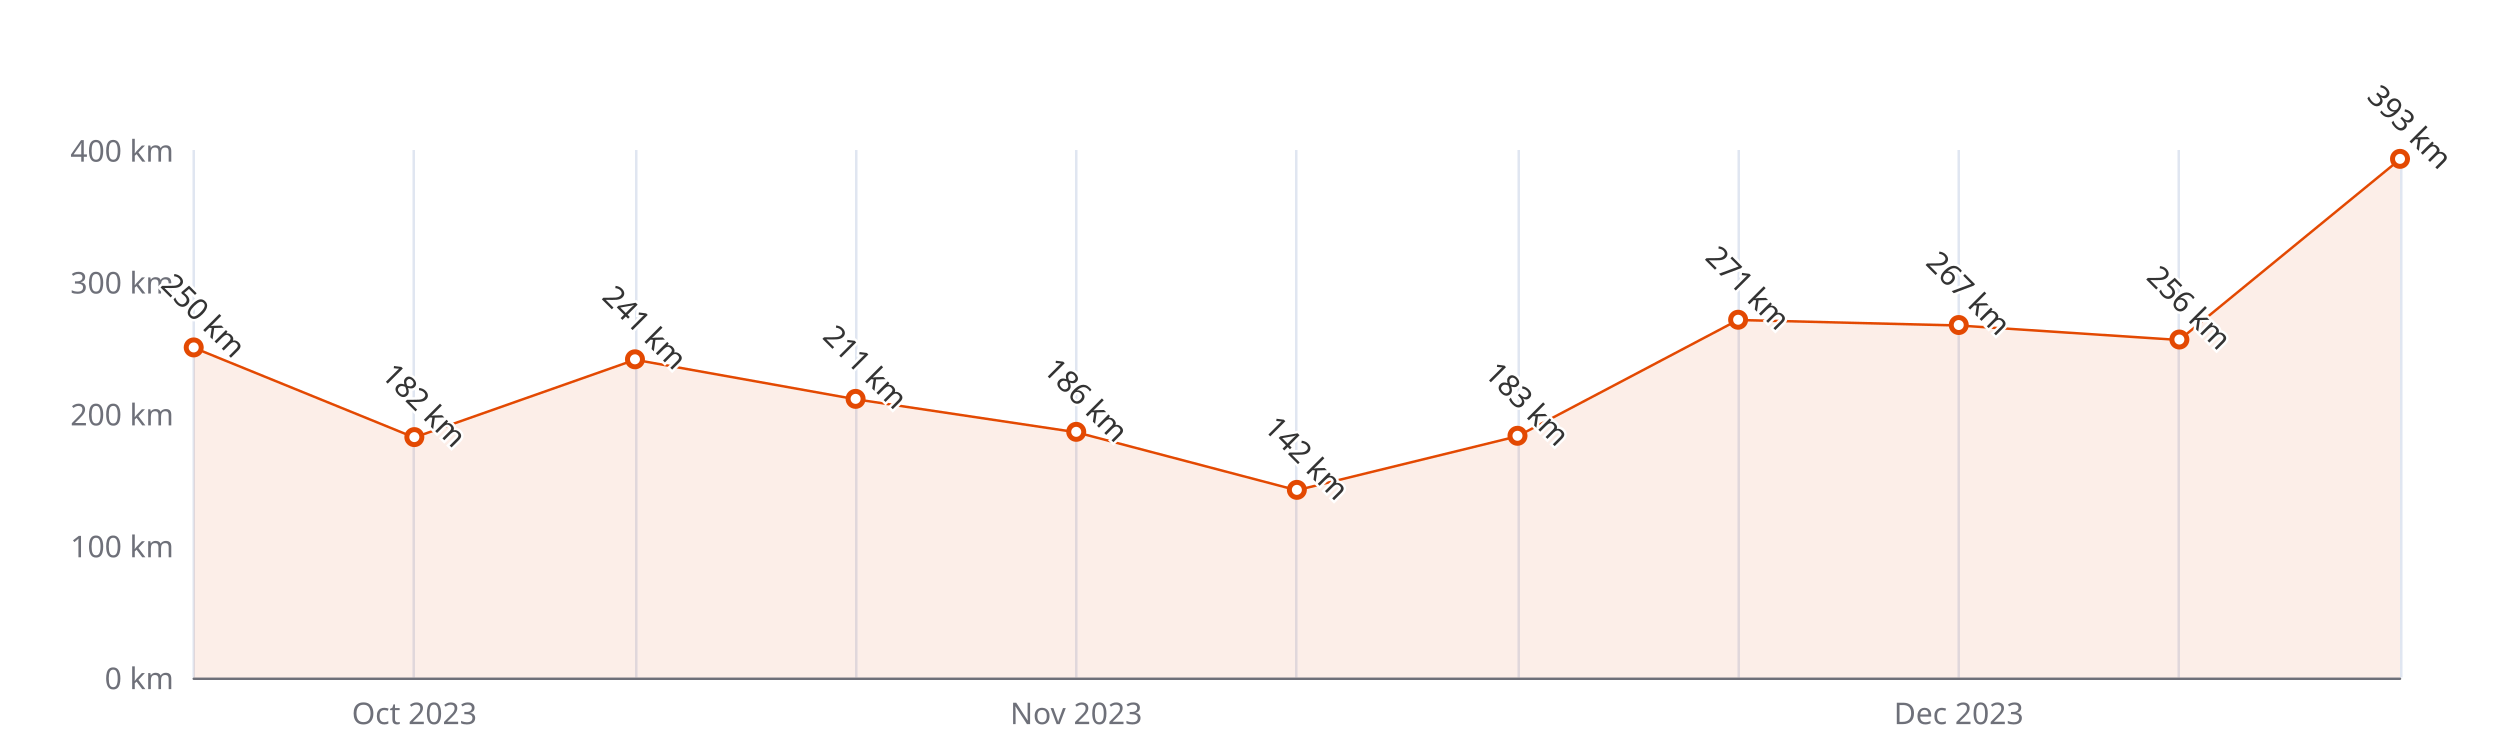
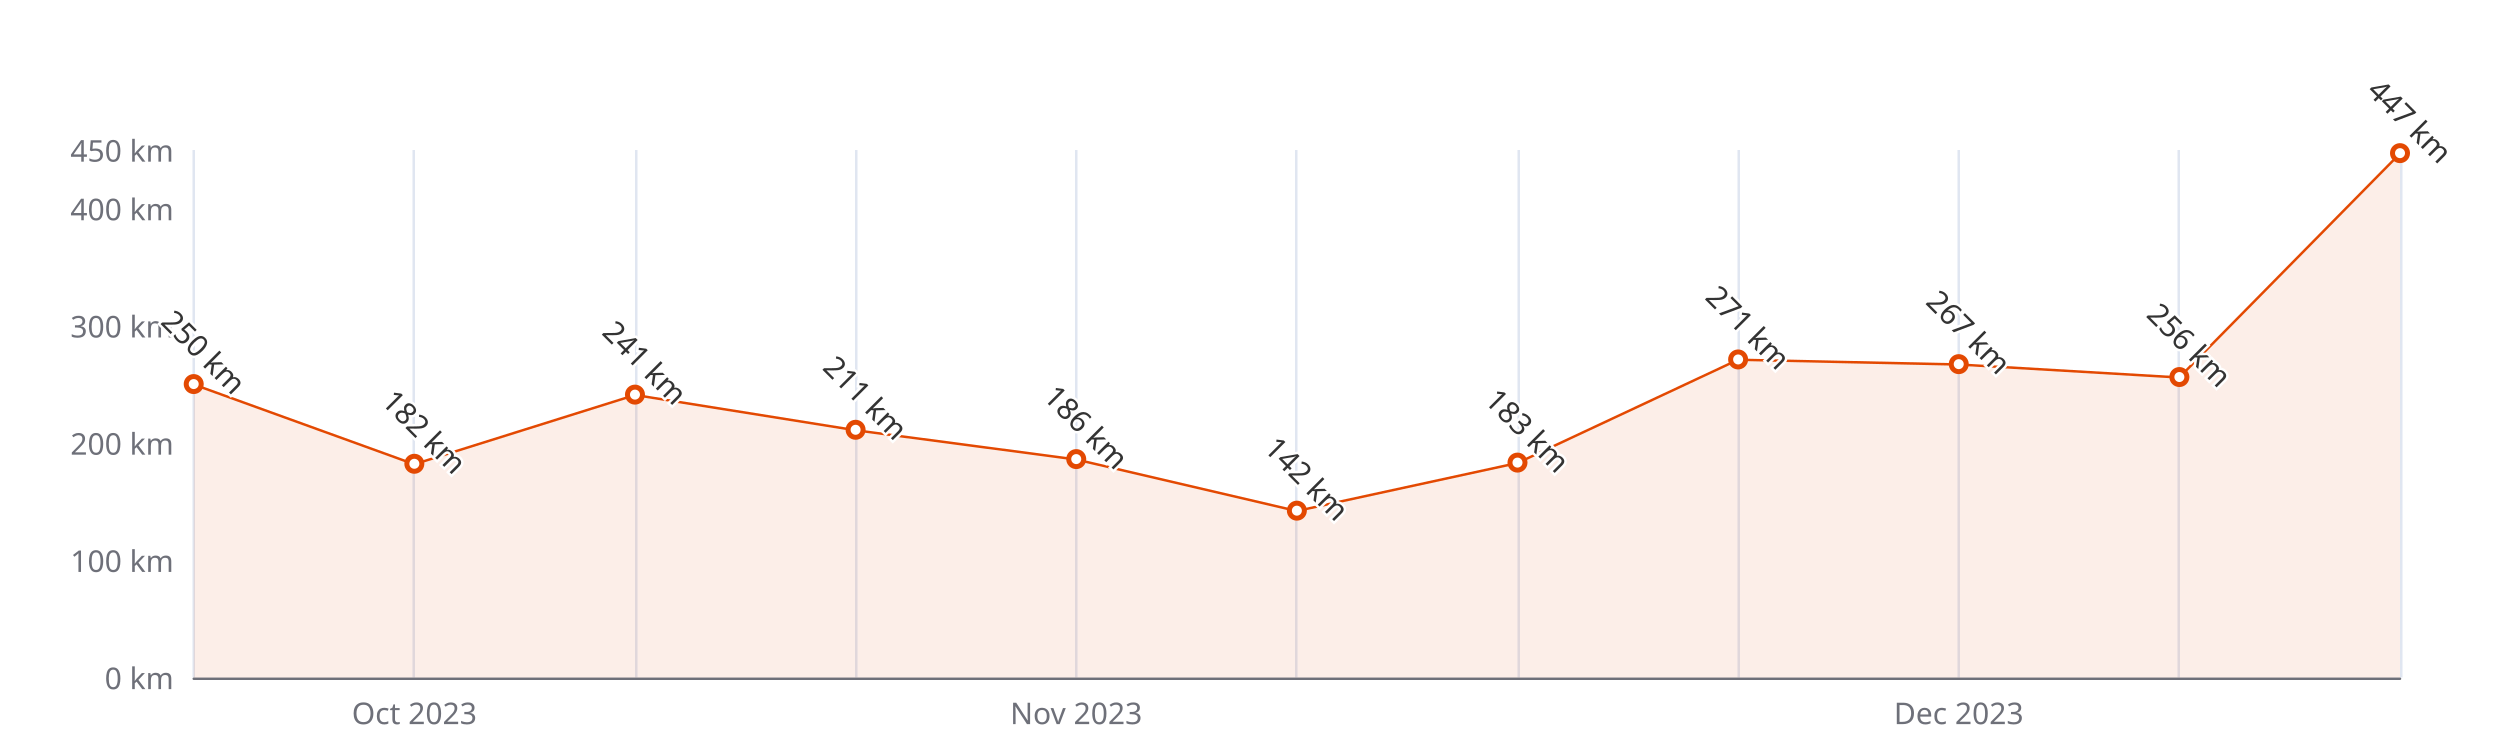
<svg xmlns="http://www.w3.org/2000/svg" width="1000" height="300" version="1.1" baseProfile="full" viewBox="0 0 1000 300">
  <rect width="1000" height="300" x="0" y="0" id="0" fill="#ffffff" />
  <path d="M77.5 60L77.5 271" fill="none" stroke="#E0E6F1" />
  <path d="M165.5 60L165.5 271" fill="none" stroke="#E0E6F1" />
  <path d="M254.5 60L254.5 271" fill="none" stroke="#E0E6F1" />
  <path d="M342.5 60L342.5 271" fill="none" stroke="#E0E6F1" />
  <path d="M430.5 60L430.5 271" fill="none" stroke="#E0E6F1" />
  <path d="M518.5 60L518.5 271" fill="none" stroke="#E0E6F1" />
  <path d="M607.5 60L607.5 271" fill="none" stroke="#E0E6F1" />
  <path d="M695.5 60L695.5 271" fill="none" stroke="#E0E6F1" />
  <path d="M783.5 60L783.5 271" fill="none" stroke="#E0E6F1" />
  <path d="M871.5 60L871.5 271" fill="none" stroke="#E0E6F1" />
  <path d="M960.5 60L960.5 271" fill="none" stroke="#E0E6F1" />
  <path d="M77.5 271.5L960 271.5" fill="none" stroke="#6E7079" stroke-linecap="round" />
  <text dominant-baseline="central" text-anchor="end" style="font-size:12px;font-family:sans-serif;" xml:space="preserve" transform="translate(69.48 271)" fill="#6E7079">0 km</text>
-   <text dominant-baseline="central" text-anchor="end" style="font-size:12px;font-family:sans-serif;" xml:space="preserve" transform="translate(69.48 218.25)" fill="#6E7079">100 km</text>
-   <text dominant-baseline="central" text-anchor="end" style="font-size:12px;font-family:sans-serif;" xml:space="preserve" transform="translate(69.48 165.5)" fill="#6E7079">200 km</text>
-   <text dominant-baseline="central" text-anchor="end" style="font-size:12px;font-family:sans-serif;" xml:space="preserve" transform="translate(69.48 112.75)" fill="#6E7079">300 km</text>
-   <text dominant-baseline="central" text-anchor="end" style="font-size:12px;font-family:sans-serif;" xml:space="preserve" transform="translate(69.48 60)" fill="#6E7079">400 km</text>
+   <text dominant-baseline="central" text-anchor="end" style="font-size:12px;font-family:sans-serif;" xml:space="preserve" transform="translate(69.48 224.1111)" fill="#6E7079">100 km</text>
+   <text dominant-baseline="central" text-anchor="end" style="font-size:12px;font-family:sans-serif;" xml:space="preserve" transform="translate(69.48 177.2222)" fill="#6E7079">200 km</text>
+   <text dominant-baseline="central" text-anchor="end" style="font-size:12px;font-family:sans-serif;" xml:space="preserve" transform="translate(69.48 130.3333)" fill="#6E7079">300 km</text>
+   <text dominant-baseline="central" text-anchor="end" style="font-size:12px;font-family:sans-serif;" xml:space="preserve" transform="translate(69.48 83.4444)" fill="#6E7079">400 km</text>
+   <text dominant-baseline="central" text-anchor="end" style="font-size:12px;font-family:sans-serif;" xml:space="preserve" transform="translate(69.48 60)" fill="#6E7079">450 km</text>
  <text dominant-baseline="central" text-anchor="middle" style="font-size:12px;font-family:sans-serif;" xml:space="preserve" y="6" transform="translate(165.732 279)" fill="#6E7079">Oct 2023</text>
  <text dominant-baseline="central" text-anchor="middle" style="font-size:12px;font-family:sans-serif;" xml:space="preserve" y="6" transform="translate(430.488 279)" fill="#6E7079">Nov 2023</text>
  <text dominant-baseline="central" text-anchor="middle" style="font-size:12px;font-family:sans-serif;" xml:space="preserve" y="6" transform="translate(783.496 279)" fill="#6E7079">Dec 2023</text>
  <g clip-path="url(#zr4-c0)">
-     <path d="M77.5 139.1L165.7 175L254 143.9L342.2 159.7L430.5 172.9L518.7 196.1L607 174.5L695.2 128L783.5 130.2L871.7 136L960 63.7L960 271L871.7 271L783.5 271L695.2 271L607 271L518.7 271L430.5 271L342.2 271L254 271L165.7 271L77.5 271Z" fill="rgb(227,73,2)" fill-opacity="0.09" />
-     <path d="M77.5 139.1L165.7 175L254 143.9L342.2 159.7L430.5 172.9L518.7 196.1L607 174.5L695.2 128L783.5 130.2L871.7 136L960 63.7" fill="none" stroke="#E34902" stroke-linejoin="bevel" />
+     <path d="M77.5 153.8L165.7 185.7L254 158L342.2 172.1L430.5 183.8L518.7 204.4L607 185.2L695.2 143.9L783.5 145.8L871.7 151L960 61.4L960 271L871.7 271L783.5 271L695.2 271L607 271L518.7 271L430.5 271L342.2 271L254 271L165.7 271L77.5 271Z" fill="rgb(227,73,2)" fill-opacity="0.09" />
+     <path d="M77.5 153.8L165.7 185.7L254 158L342.2 172.1L430.5 183.8L518.7 204.4L607 185.2L695.2 143.9L783.5 145.8L871.7 151L960 61.4" fill="none" stroke="#E34902" stroke-linejoin="bevel" />
  </g>
-   <path d="M1 0A1 1 0 1 1 1 -0.1A1 1 0 0 1 1 0" transform="matrix(3,0,0,3,77.48,139.125)" fill="#fff" stroke="#E34902" stroke-width="0.667" />
-   <path d="M1 0A1 1 0 1 1 1 -0.1A1 1 0 0 1 1 0" transform="matrix(3,0,0,3,165.732,174.995)" fill="#fff" stroke="#E34902" stroke-width="0.667" />
-   <path d="M1 0A1 1 0 1 1 1 -0.1A1 1 0 0 1 1 0" transform="matrix(3,0,0,3,253.984,143.8725)" fill="#fff" stroke="#E34902" stroke-width="0.667" />
-   <path d="M1 0A1 1 0 1 1 1 -0.1A1 1 0 0 1 1 0" transform="matrix(3,0,0,3,342.236,159.6975)" fill="#fff" stroke="#E34902" stroke-width="0.667" />
-   <path d="M1 0A1 1 0 1 1 1 -0.1A1 1 0 0 1 1 0" transform="matrix(3,0,0,3,430.488,172.885)" fill="#fff" stroke="#E34902" stroke-width="0.667" />
-   <path d="M1 0A1 1 0 1 1 1 -0.1A1 1 0 0 1 1 0" transform="matrix(3,0,0,3,518.74,196.095)" fill="#fff" stroke="#E34902" stroke-width="0.667" />
-   <path d="M1 0A1 1 0 1 1 1 -0.1A1 1 0 0 1 1 0" transform="matrix(3,0,0,3,606.992,174.4675)" fill="#fff" stroke="#E34902" stroke-width="0.667" />
-   <path d="M1 0A1 1 0 1 1 1 -0.1A1 1 0 0 1 1 0" transform="matrix(3,0,0,3,695.244,128.0475)" fill="#fff" stroke="#E34902" stroke-width="0.667" />
-   <path d="M1 0A1 1 0 1 1 1 -0.1A1 1 0 0 1 1 0" transform="matrix(3,0,0,3,783.496,130.1575)" fill="#fff" stroke="#E34902" stroke-width="0.667" />
-   <path d="M1 0A1 1 0 1 1 1 -0.1A1 1 0 0 1 1 0" transform="matrix(3,0,0,3,871.748,135.96)" fill="#fff" stroke="#E34902" stroke-width="0.667" />
-   <path d="M1 0A1 1 0 1 1 1 -0.1A1 1 0 0 1 1 0" transform="matrix(3,0,0,3,960,63.6925)" fill="#fff" stroke="#E34902" stroke-width="0.667" />
-   <text dominant-baseline="central" text-anchor="middle" style="font-size:12px;font-family:sans-serif;" xml:space="preserve" y="-6" transform="matrix(0.707,0.707,-0.707,0.707,77.48,130.125)" fill="#333" stroke="rgb(255,255,255)" stroke-width="2" paint-order="stroke" stroke-miterlimit="2">250 km</text>
-   <text dominant-baseline="central" text-anchor="middle" style="font-size:12px;font-family:sans-serif;" xml:space="preserve" y="-6" transform="matrix(0.707,0.707,-0.707,0.707,165.732,165.995)" fill="#333" stroke="rgb(255,255,255)" stroke-width="2" paint-order="stroke" stroke-miterlimit="2">182 km</text>
-   <text dominant-baseline="central" text-anchor="middle" style="font-size:12px;font-family:sans-serif;" xml:space="preserve" y="-6" transform="matrix(0.707,0.707,-0.707,0.707,253.984,134.8725)" fill="#333" stroke="rgb(255,255,255)" stroke-width="2" paint-order="stroke" stroke-miterlimit="2">241 km</text>
-   <text dominant-baseline="central" text-anchor="middle" style="font-size:12px;font-family:sans-serif;" xml:space="preserve" y="-6" transform="matrix(0.707,0.707,-0.707,0.707,342.236,150.6975)" fill="#333" stroke="rgb(255,255,255)" stroke-width="2" paint-order="stroke" stroke-miterlimit="2">211 km</text>
-   <text dominant-baseline="central" text-anchor="middle" style="font-size:12px;font-family:sans-serif;" xml:space="preserve" y="-6" transform="matrix(0.707,0.707,-0.707,0.707,430.488,163.885)" fill="#333" stroke="rgb(255,255,255)" stroke-width="2" paint-order="stroke" stroke-miterlimit="2">186 km</text>
-   <text dominant-baseline="central" text-anchor="middle" style="font-size:12px;font-family:sans-serif;" xml:space="preserve" y="-6" transform="matrix(0.707,0.707,-0.707,0.707,518.74,187.095)" fill="#333" stroke="rgb(255,255,255)" stroke-width="2" paint-order="stroke" stroke-miterlimit="2">142 km</text>
-   <text dominant-baseline="central" text-anchor="middle" style="font-size:12px;font-family:sans-serif;" xml:space="preserve" y="-6" transform="matrix(0.707,0.707,-0.707,0.707,606.992,165.4675)" fill="#333" stroke="rgb(255,255,255)" stroke-width="2" paint-order="stroke" stroke-miterlimit="2">183 km</text>
-   <text dominant-baseline="central" text-anchor="middle" style="font-size:12px;font-family:sans-serif;" xml:space="preserve" y="-6" transform="matrix(0.707,0.707,-0.707,0.707,695.244,119.0475)" fill="#333" stroke="rgb(255,255,255)" stroke-width="2" paint-order="stroke" stroke-miterlimit="2">271 km</text>
-   <text dominant-baseline="central" text-anchor="middle" style="font-size:12px;font-family:sans-serif;" xml:space="preserve" y="-6" transform="matrix(0.707,0.707,-0.707,0.707,783.496,121.1575)" fill="#333" stroke="rgb(255,255,255)" stroke-width="2" paint-order="stroke" stroke-miterlimit="2">267 km</text>
-   <text dominant-baseline="central" text-anchor="middle" style="font-size:12px;font-family:sans-serif;" xml:space="preserve" y="-6" transform="matrix(0.707,0.707,-0.707,0.707,871.748,126.96)" fill="#333" stroke="rgb(255,255,255)" stroke-width="2" paint-order="stroke" stroke-miterlimit="2">256 km</text>
-   <text dominant-baseline="central" text-anchor="middle" style="font-size:12px;font-family:sans-serif;" xml:space="preserve" y="-6" transform="matrix(0.707,0.707,-0.707,0.707,960,54.6925)" fill="#333" stroke="rgb(255,255,255)" stroke-width="2" paint-order="stroke" stroke-miterlimit="2">393 km</text>
+   <path d="M1 0A1 1 0 1 1 1 -0.1A1 1 0 0 1 1 0" transform="matrix(3,0,0,3,77.48,153.7778)" fill="#fff" stroke="#E34902" stroke-width="0.667" />
+   <path d="M1 0A1 1 0 1 1 1 -0.1A1 1 0 0 1 1 0" transform="matrix(3,0,0,3,165.732,185.6622)" fill="#fff" stroke="#E34902" stroke-width="0.667" />
+   <path d="M1 0A1 1 0 1 1 1 -0.1A1 1 0 0 1 1 0" transform="matrix(3,0,0,3,253.984,157.9978)" fill="#fff" stroke="#E34902" stroke-width="0.667" />
+   <path d="M1 0A1 1 0 1 1 1 -0.1A1 1 0 0 1 1 0" transform="matrix(3,0,0,3,342.236,172.0644)" fill="#fff" stroke="#E34902" stroke-width="0.667" />
+   <path d="M1 0A1 1 0 1 1 1 -0.1A1 1 0 0 1 1 0" transform="matrix(3,0,0,3,430.488,183.7867)" fill="#fff" stroke="#E34902" stroke-width="0.667" />
+   <path d="M1 0A1 1 0 1 1 1 -0.1A1 1 0 0 1 1 0" transform="matrix(3,0,0,3,518.74,204.4178)" fill="#fff" stroke="#E34902" stroke-width="0.667" />
+   <path d="M1 0A1 1 0 1 1 1 -0.1A1 1 0 0 1 1 0" transform="matrix(3,0,0,3,606.992,185.1933)" fill="#fff" stroke="#E34902" stroke-width="0.667" />
+   <path d="M1 0A1 1 0 1 1 1 -0.1A1 1 0 0 1 1 0" transform="matrix(3,0,0,3,695.244,143.9311)" fill="#fff" stroke="#E34902" stroke-width="0.667" />
+   <path d="M1 0A1 1 0 1 1 1 -0.1A1 1 0 0 1 1 0" transform="matrix(3,0,0,3,783.496,145.8067)" fill="#fff" stroke="#E34902" stroke-width="0.667" />
+   <path d="M1 0A1 1 0 1 1 1 -0.1A1 1 0 0 1 1 0" transform="matrix(3,0,0,3,871.748,150.9644)" fill="#fff" stroke="#E34902" stroke-width="0.667" />
+   <path d="M1 0A1 1 0 1 1 1 -0.1A1 1 0 0 1 1 0" transform="matrix(3,0,0,3,960,61.4067)" fill="#fff" stroke="#E34902" stroke-width="0.667" />
+   <text dominant-baseline="central" text-anchor="middle" style="font-size:12px;font-family:sans-serif;" xml:space="preserve" y="-6" transform="matrix(0.707,0.707,-0.707,0.707,77.48,144.7778)" fill="#333" stroke="rgb(255,255,255)" stroke-width="2" paint-order="stroke" stroke-miterlimit="2">250 km</text>
+   <text dominant-baseline="central" text-anchor="middle" style="font-size:12px;font-family:sans-serif;" xml:space="preserve" y="-6" transform="matrix(0.707,0.707,-0.707,0.707,165.732,176.6622)" fill="#333" stroke="rgb(255,255,255)" stroke-width="2" paint-order="stroke" stroke-miterlimit="2">182 km</text>
+   <text dominant-baseline="central" text-anchor="middle" style="font-size:12px;font-family:sans-serif;" xml:space="preserve" y="-6" transform="matrix(0.707,0.707,-0.707,0.707,253.984,148.9978)" fill="#333" stroke="rgb(255,255,255)" stroke-width="2" paint-order="stroke" stroke-miterlimit="2">241 km</text>
+   <text dominant-baseline="central" text-anchor="middle" style="font-size:12px;font-family:sans-serif;" xml:space="preserve" y="-6" transform="matrix(0.707,0.707,-0.707,0.707,342.236,163.0644)" fill="#333" stroke="rgb(255,255,255)" stroke-width="2" paint-order="stroke" stroke-miterlimit="2">211 km</text>
+   <text dominant-baseline="central" text-anchor="middle" style="font-size:12px;font-family:sans-serif;" xml:space="preserve" y="-6" transform="matrix(0.707,0.707,-0.707,0.707,430.488,174.7867)" fill="#333" stroke="rgb(255,255,255)" stroke-width="2" paint-order="stroke" stroke-miterlimit="2">186 km</text>
+   <text dominant-baseline="central" text-anchor="middle" style="font-size:12px;font-family:sans-serif;" xml:space="preserve" y="-6" transform="matrix(0.707,0.707,-0.707,0.707,518.74,195.4178)" fill="#333" stroke="rgb(255,255,255)" stroke-width="2" paint-order="stroke" stroke-miterlimit="2">142 km</text>
+   <text dominant-baseline="central" text-anchor="middle" style="font-size:12px;font-family:sans-serif;" xml:space="preserve" y="-6" transform="matrix(0.707,0.707,-0.707,0.707,606.992,176.1933)" fill="#333" stroke="rgb(255,255,255)" stroke-width="2" paint-order="stroke" stroke-miterlimit="2">183 km</text>
+   <text dominant-baseline="central" text-anchor="middle" style="font-size:12px;font-family:sans-serif;" xml:space="preserve" y="-6" transform="matrix(0.707,0.707,-0.707,0.707,695.244,134.9311)" fill="#333" stroke="rgb(255,255,255)" stroke-width="2" paint-order="stroke" stroke-miterlimit="2">271 km</text>
+   <text dominant-baseline="central" text-anchor="middle" style="font-size:12px;font-family:sans-serif;" xml:space="preserve" y="-6" transform="matrix(0.707,0.707,-0.707,0.707,783.496,136.8067)" fill="#333" stroke="rgb(255,255,255)" stroke-width="2" paint-order="stroke" stroke-miterlimit="2">267 km</text>
+   <text dominant-baseline="central" text-anchor="middle" style="font-size:12px;font-family:sans-serif;" xml:space="preserve" y="-6" transform="matrix(0.707,0.707,-0.707,0.707,871.748,141.9644)" fill="#333" stroke="rgb(255,255,255)" stroke-width="2" paint-order="stroke" stroke-miterlimit="2">256 km</text>
+   <text dominant-baseline="central" text-anchor="middle" style="font-size:12px;font-family:sans-serif;" xml:space="preserve" y="-6" transform="matrix(0.707,0.707,-0.707,0.707,960,52.4067)" fill="#333" stroke="rgb(255,255,255)" stroke-width="2" paint-order="stroke" stroke-miterlimit="2">447 km</text>
  <defs>
    <clipPath id="zr4-c0">
      <path d="M76 59.5l884 0l0 212l-884 0Z" fill="#000" />
    </clipPath>
  </defs>
</svg>
